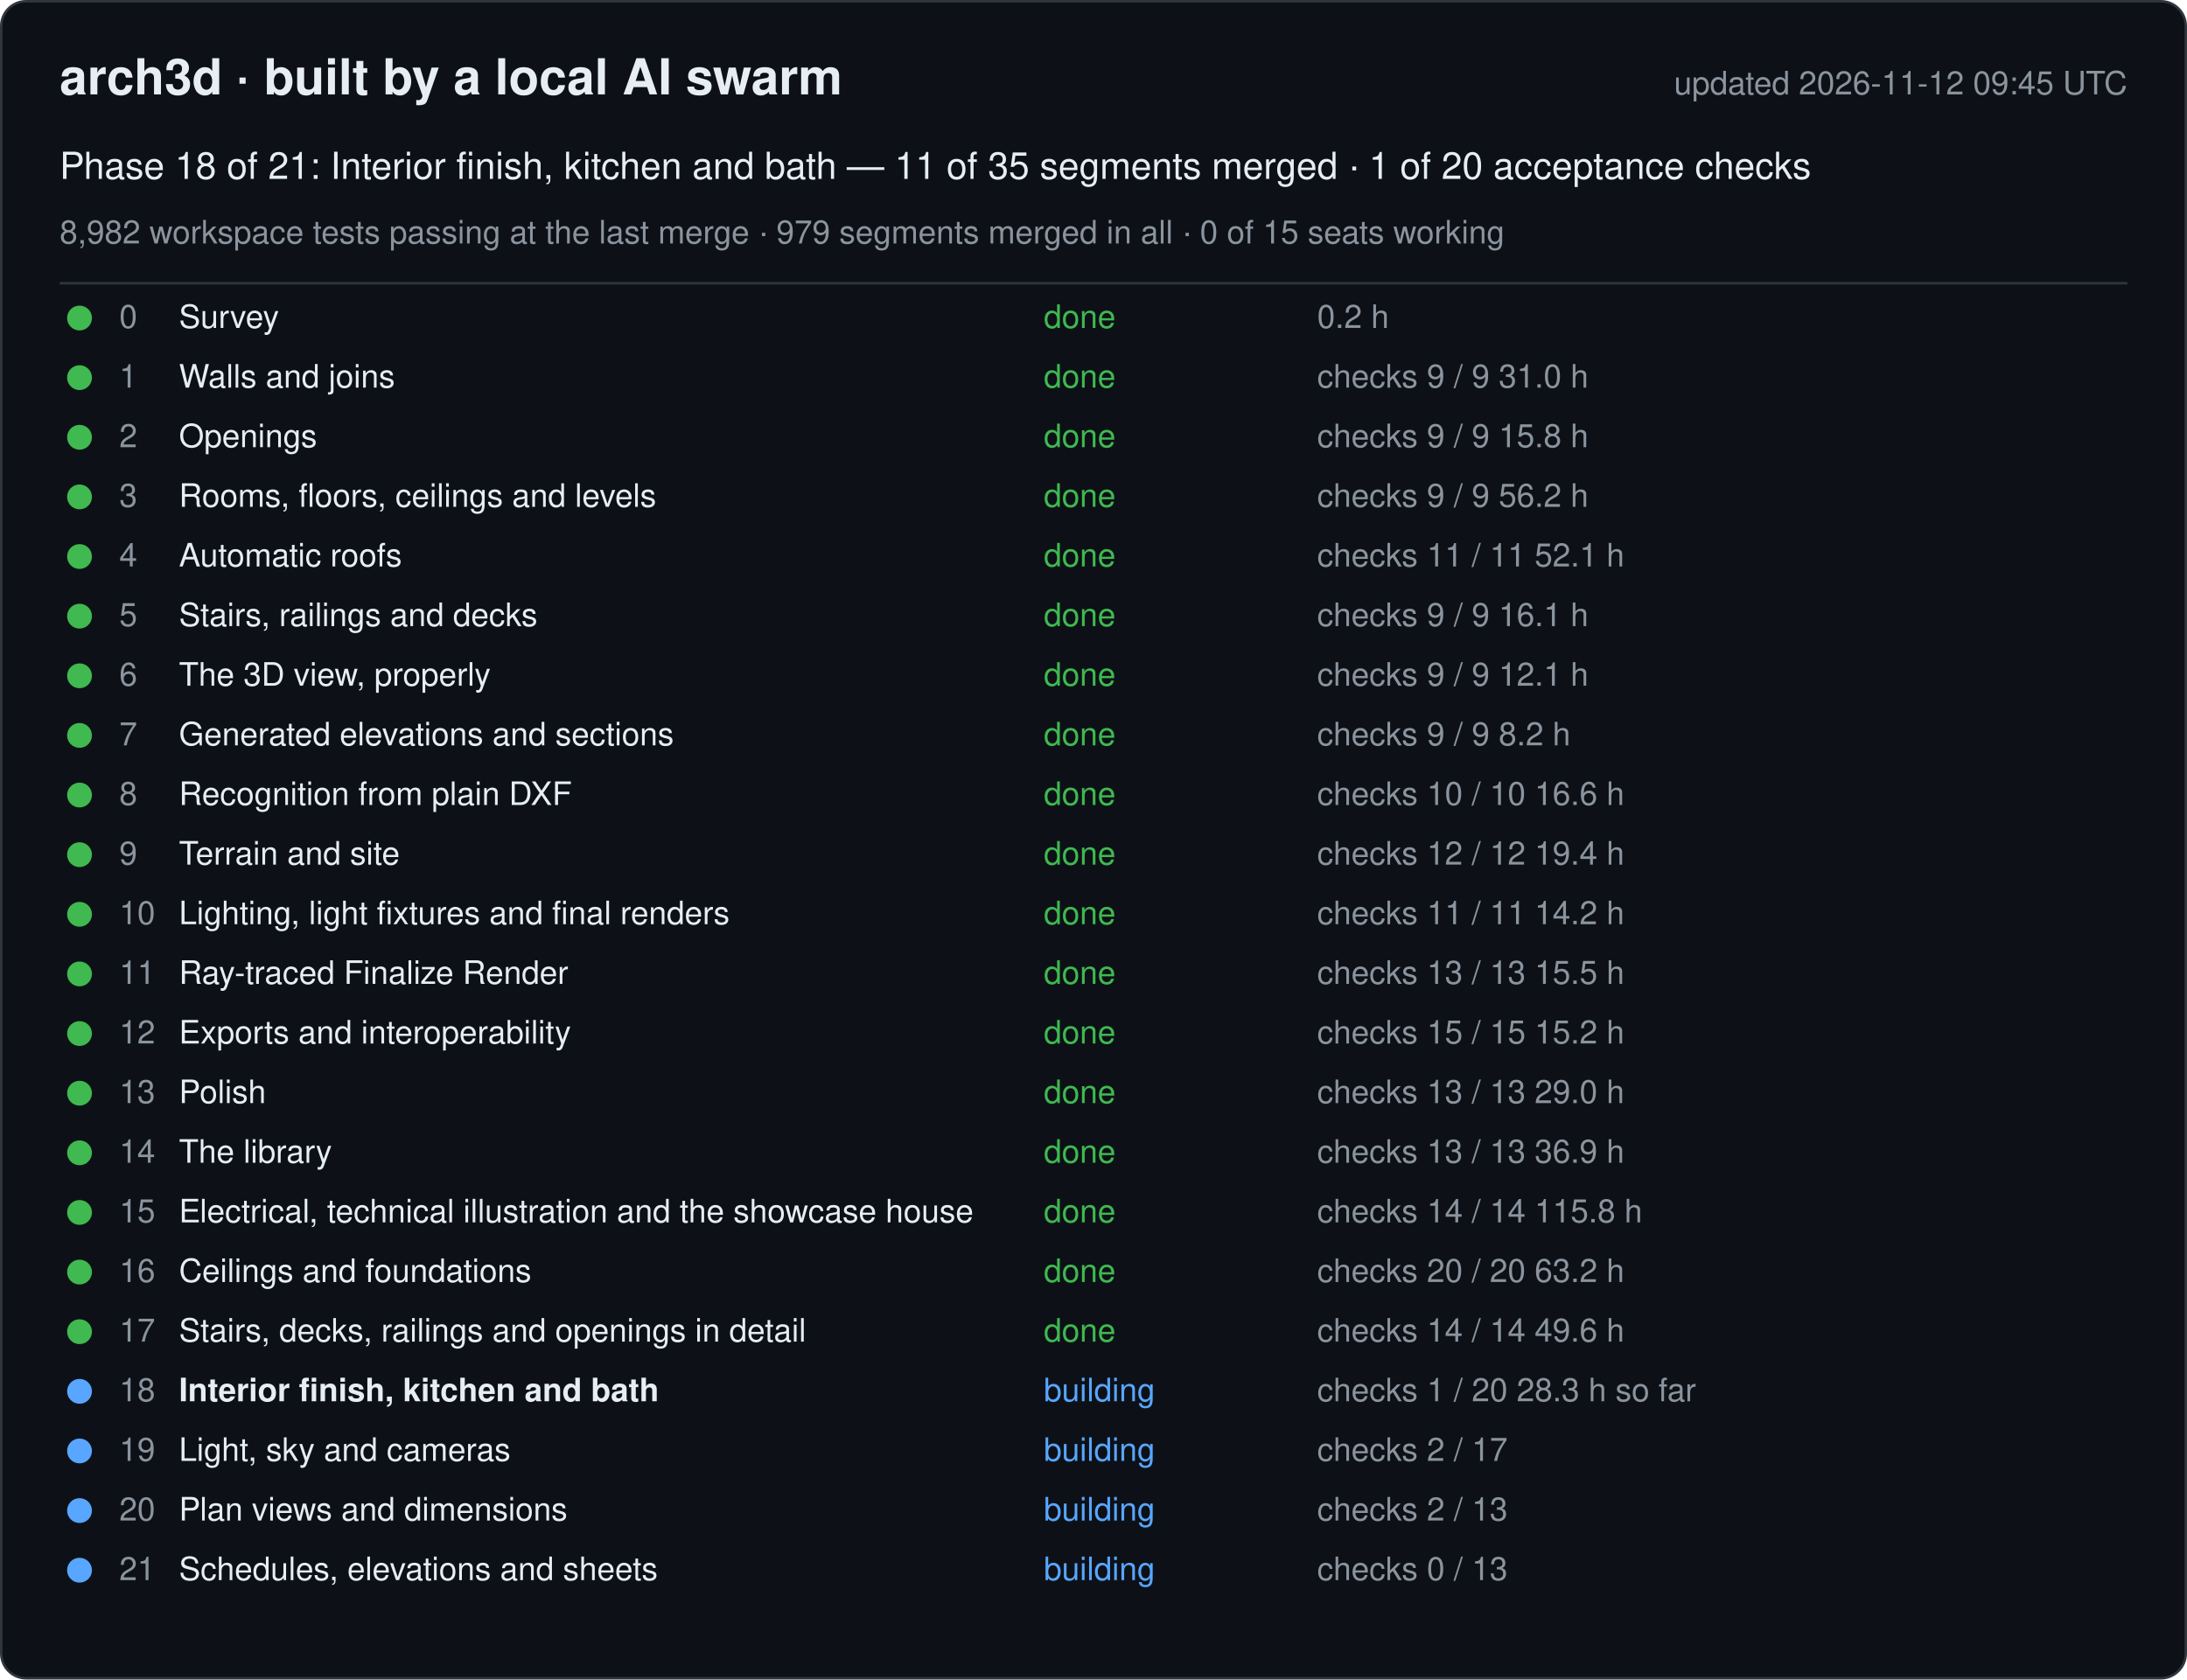
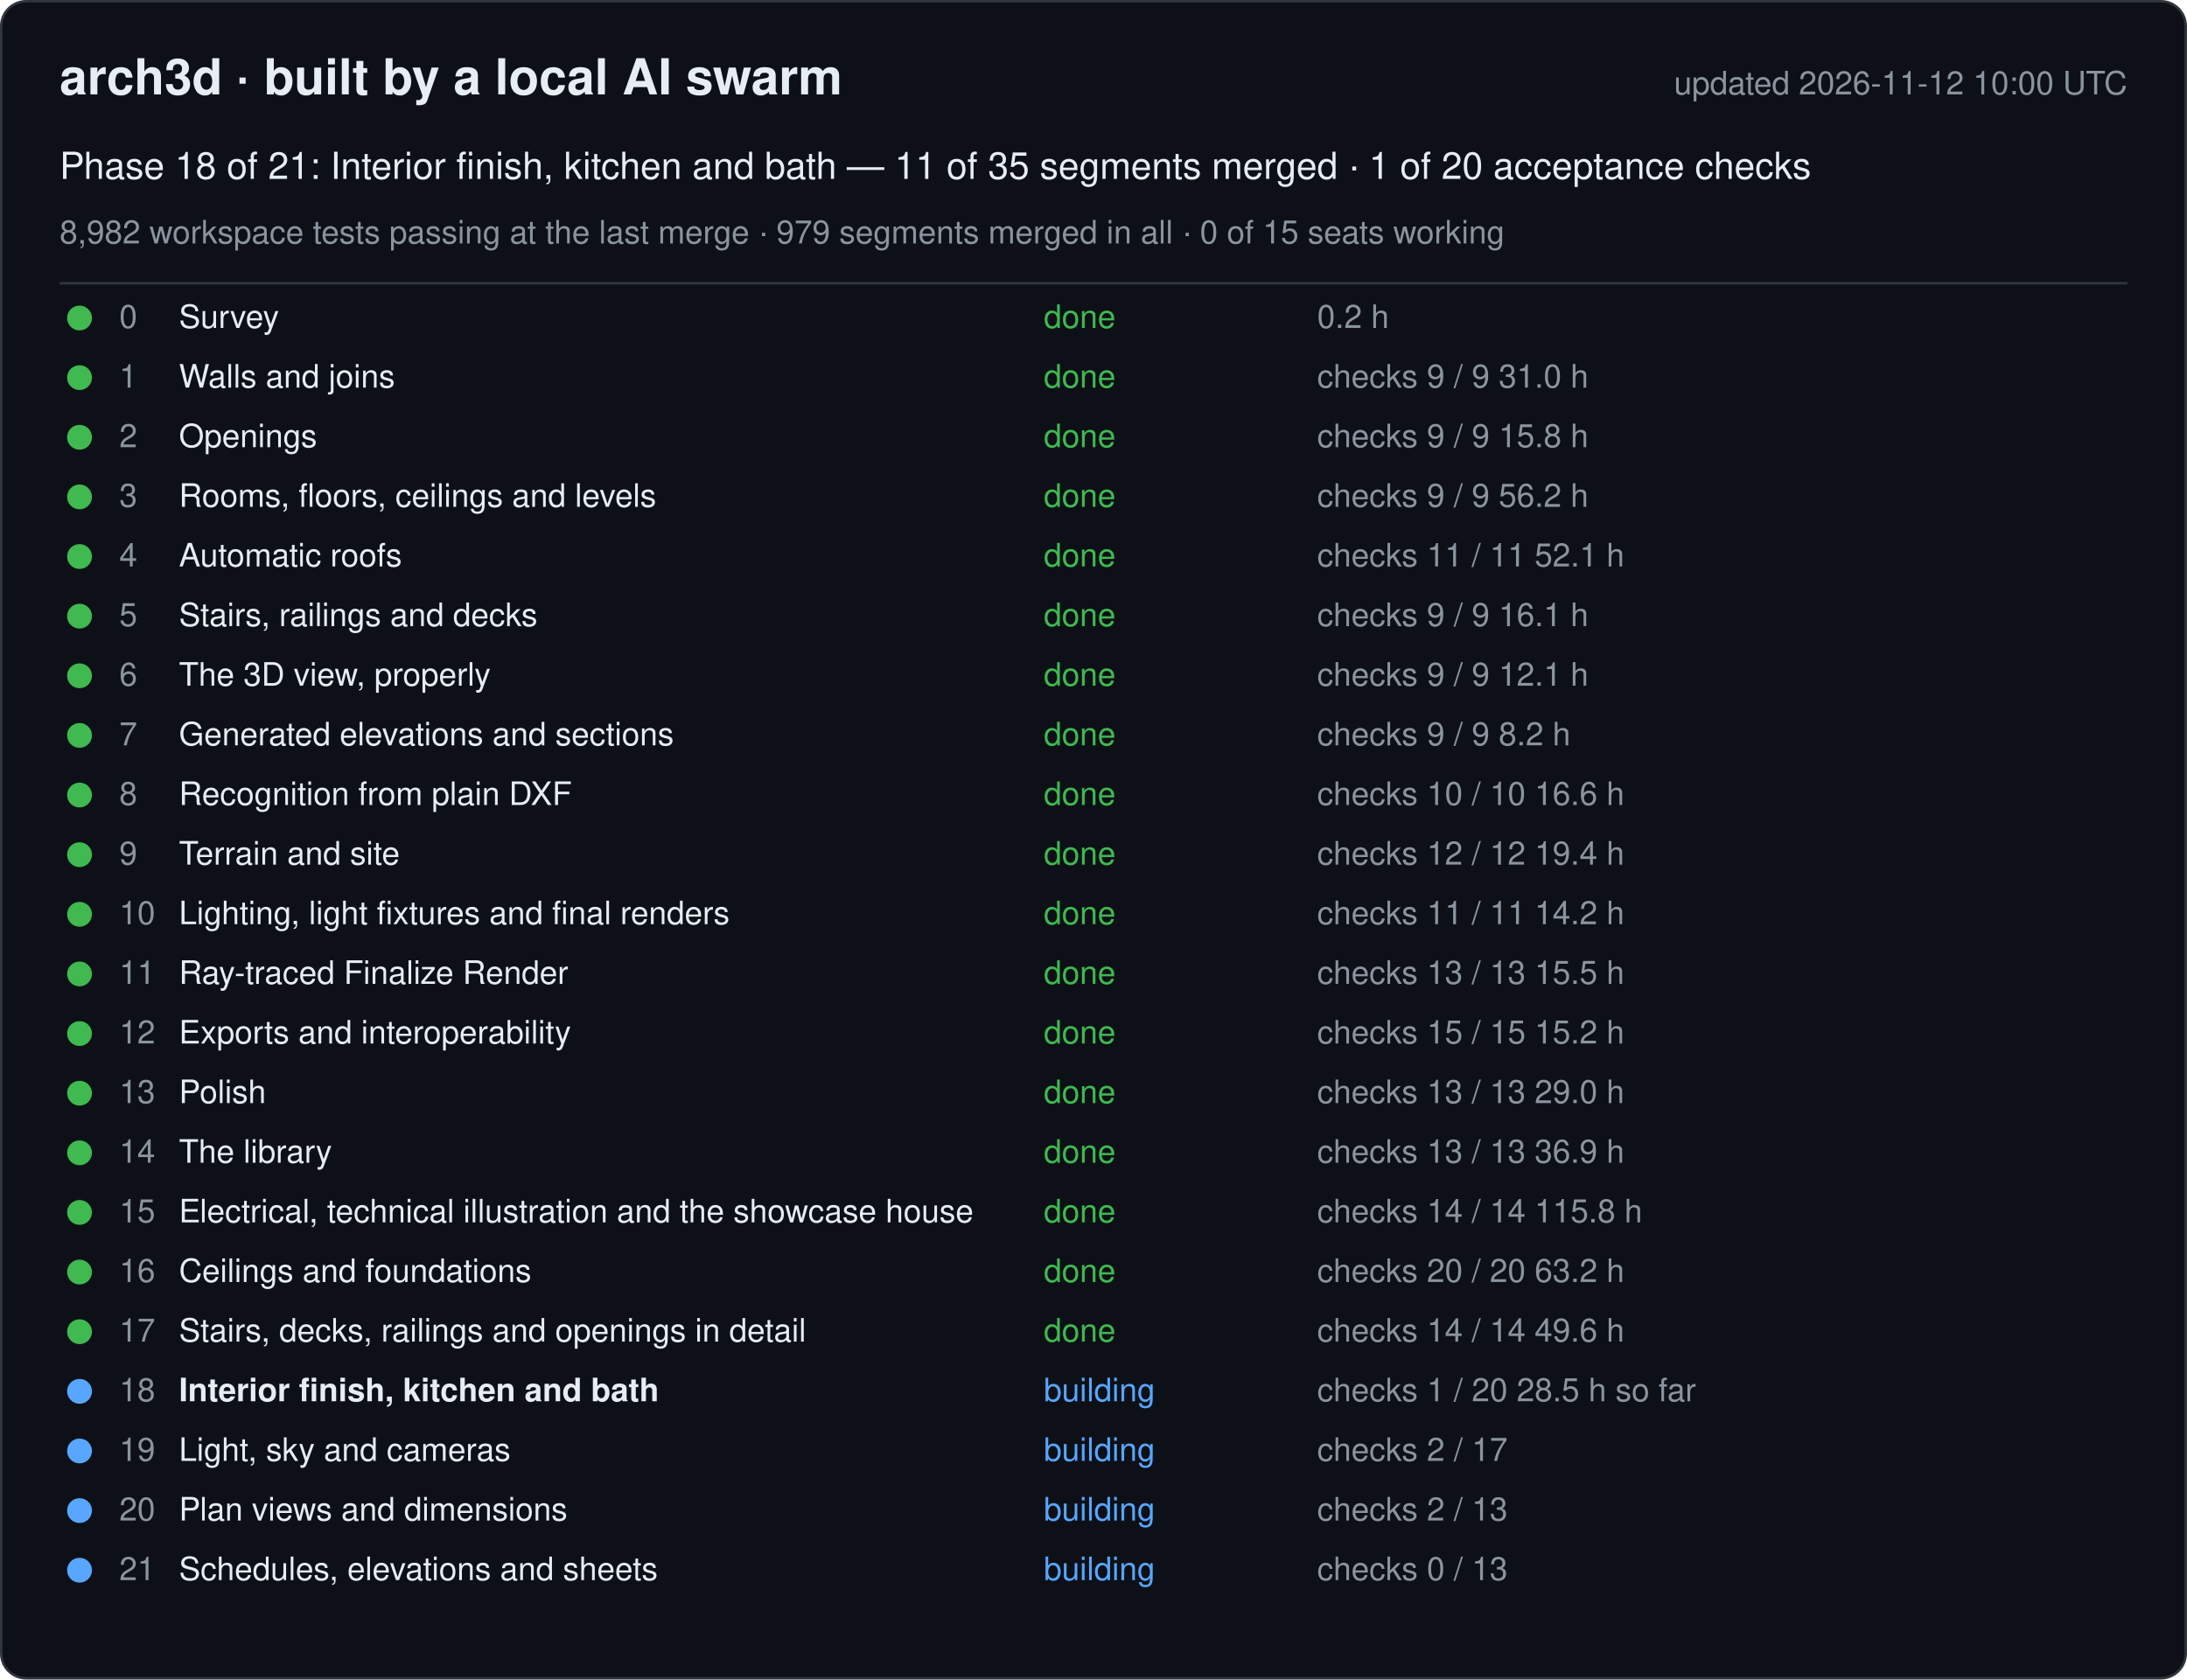
<svg xmlns="http://www.w3.org/2000/svg" width="880" height="676" viewBox="0 0 880 676" font-family="-apple-system, Segoe UI, Helvetica, Arial, sans-serif">
  <rect x="0.5" y="0.5" width="879" height="675" rx="10" fill="#0d1117" stroke="#30363d" />
  <text x="24" y="38" font-size="20" font-weight="600" fill="#e6edf3">arch3d · built by a local AI swarm</text>
-   <text x="856" y="38" font-size="13" fill="#8b949e" text-anchor="end">updated 2026-11-12 09:45 UTC</text>
+   <text x="856" y="38" font-size="13" fill="#8b949e" text-anchor="end">updated 2026-11-12 10:00 UTC</text>
  <text x="24" y="72" font-size="15" fill="#e6edf3">Phase 18 of 21: Interior finish, kitchen and bath — 11 of 35 segments merged · 1 of 20 acceptance checks</text>
  <text x="24" y="98" font-size="13" fill="#8b949e">8,982 workspace tests passing at the last merge · 979 segments merged in all · 0 of 15 seats working</text>
  <line x1="24" y1="114" x2="856" y2="114" stroke="#30363d" />
  <g data-phase="0">
    <circle cx="32" cy="128" r="5" fill="#3fb950" />
    <text x="48" y="132" font-size="13" fill="#8b949e">0</text>
    <text x="72" y="132" font-size="13" fill="#e6edf3">Survey</text>
    <text x="420" y="132" font-size="13" fill="#3fb950">done</text>
    <text x="530" y="132" font-size="13" fill="#8b949e">0.2 h</text>
  </g>
  <g data-phase="1">
    <circle cx="32" cy="152" r="5" fill="#3fb950" />
    <text x="48" y="156" font-size="13" fill="#8b949e">1</text>
    <text x="72" y="156" font-size="13" fill="#e6edf3">Walls and joins</text>
    <text x="420" y="156" font-size="13" fill="#3fb950">done</text>
    <text x="530" y="156" font-size="13" fill="#8b949e">checks 9 / 9   31.0 h</text>
  </g>
  <g data-phase="2">
    <circle cx="32" cy="176" r="5" fill="#3fb950" />
    <text x="48" y="180" font-size="13" fill="#8b949e">2</text>
    <text x="72" y="180" font-size="13" fill="#e6edf3">Openings</text>
    <text x="420" y="180" font-size="13" fill="#3fb950">done</text>
    <text x="530" y="180" font-size="13" fill="#8b949e">checks 9 / 9   15.8 h</text>
  </g>
  <g data-phase="3">
    <circle cx="32" cy="200" r="5" fill="#3fb950" />
    <text x="48" y="204" font-size="13" fill="#8b949e">3</text>
    <text x="72" y="204" font-size="13" fill="#e6edf3">Rooms, floors, ceilings and levels</text>
    <text x="420" y="204" font-size="13" fill="#3fb950">done</text>
    <text x="530" y="204" font-size="13" fill="#8b949e">checks 9 / 9   56.2 h</text>
  </g>
  <g data-phase="4">
    <circle cx="32" cy="224" r="5" fill="#3fb950" />
    <text x="48" y="228" font-size="13" fill="#8b949e">4</text>
    <text x="72" y="228" font-size="13" fill="#e6edf3">Automatic roofs</text>
    <text x="420" y="228" font-size="13" fill="#3fb950">done</text>
    <text x="530" y="228" font-size="13" fill="#8b949e">checks 11 / 11   52.1 h</text>
  </g>
  <g data-phase="5">
    <circle cx="32" cy="248" r="5" fill="#3fb950" />
    <text x="48" y="252" font-size="13" fill="#8b949e">5</text>
    <text x="72" y="252" font-size="13" fill="#e6edf3">Stairs, railings and decks</text>
    <text x="420" y="252" font-size="13" fill="#3fb950">done</text>
    <text x="530" y="252" font-size="13" fill="#8b949e">checks 9 / 9   16.1 h</text>
  </g>
  <g data-phase="6">
    <circle cx="32" cy="272" r="5" fill="#3fb950" />
    <text x="48" y="276" font-size="13" fill="#8b949e">6</text>
    <text x="72" y="276" font-size="13" fill="#e6edf3">The 3D view, properly</text>
    <text x="420" y="276" font-size="13" fill="#3fb950">done</text>
    <text x="530" y="276" font-size="13" fill="#8b949e">checks 9 / 9   12.1 h</text>
  </g>
  <g data-phase="7">
    <circle cx="32" cy="296" r="5" fill="#3fb950" />
    <text x="48" y="300" font-size="13" fill="#8b949e">7</text>
    <text x="72" y="300" font-size="13" fill="#e6edf3">Generated elevations and sections</text>
    <text x="420" y="300" font-size="13" fill="#3fb950">done</text>
    <text x="530" y="300" font-size="13" fill="#8b949e">checks 9 / 9   8.2 h</text>
  </g>
  <g data-phase="8">
    <circle cx="32" cy="320" r="5" fill="#3fb950" />
    <text x="48" y="324" font-size="13" fill="#8b949e">8</text>
    <text x="72" y="324" font-size="13" fill="#e6edf3">Recognition from plain DXF</text>
    <text x="420" y="324" font-size="13" fill="#3fb950">done</text>
    <text x="530" y="324" font-size="13" fill="#8b949e">checks 10 / 10   16.6 h</text>
  </g>
  <g data-phase="9">
    <circle cx="32" cy="344" r="5" fill="#3fb950" />
    <text x="48" y="348" font-size="13" fill="#8b949e">9</text>
    <text x="72" y="348" font-size="13" fill="#e6edf3">Terrain and site</text>
    <text x="420" y="348" font-size="13" fill="#3fb950">done</text>
    <text x="530" y="348" font-size="13" fill="#8b949e">checks 12 / 12   19.4 h</text>
  </g>
  <g data-phase="10">
    <circle cx="32" cy="368" r="5" fill="#3fb950" />
    <text x="48" y="372" font-size="13" fill="#8b949e">10</text>
    <text x="72" y="372" font-size="13" fill="#e6edf3">Lighting, light fixtures and final renders</text>
    <text x="420" y="372" font-size="13" fill="#3fb950">done</text>
    <text x="530" y="372" font-size="13" fill="#8b949e">checks 11 / 11   14.2 h</text>
  </g>
  <g data-phase="11">
    <circle cx="32" cy="392" r="5" fill="#3fb950" />
    <text x="48" y="396" font-size="13" fill="#8b949e">11</text>
    <text x="72" y="396" font-size="13" fill="#e6edf3">Ray-traced Finalize Render</text>
    <text x="420" y="396" font-size="13" fill="#3fb950">done</text>
    <text x="530" y="396" font-size="13" fill="#8b949e">checks 13 / 13   15.5 h</text>
  </g>
  <g data-phase="12">
    <circle cx="32" cy="416" r="5" fill="#3fb950" />
    <text x="48" y="420" font-size="13" fill="#8b949e">12</text>
    <text x="72" y="420" font-size="13" fill="#e6edf3">Exports and interoperability</text>
    <text x="420" y="420" font-size="13" fill="#3fb950">done</text>
    <text x="530" y="420" font-size="13" fill="#8b949e">checks 15 / 15   15.2 h</text>
  </g>
  <g data-phase="13">
    <circle cx="32" cy="440" r="5" fill="#3fb950" />
    <text x="48" y="444" font-size="13" fill="#8b949e">13</text>
    <text x="72" y="444" font-size="13" fill="#e6edf3">Polish</text>
    <text x="420" y="444" font-size="13" fill="#3fb950">done</text>
    <text x="530" y="444" font-size="13" fill="#8b949e">checks 13 / 13   29.0 h</text>
  </g>
  <g data-phase="14">
    <circle cx="32" cy="464" r="5" fill="#3fb950" />
    <text x="48" y="468" font-size="13" fill="#8b949e">14</text>
    <text x="72" y="468" font-size="13" fill="#e6edf3">The library</text>
    <text x="420" y="468" font-size="13" fill="#3fb950">done</text>
    <text x="530" y="468" font-size="13" fill="#8b949e">checks 13 / 13   36.9 h</text>
  </g>
  <g data-phase="15">
    <circle cx="32" cy="488" r="5" fill="#3fb950" />
    <text x="48" y="492" font-size="13" fill="#8b949e">15</text>
    <text x="72" y="492" font-size="13" fill="#e6edf3">Electrical, technical illustration and the showcase house</text>
    <text x="420" y="492" font-size="13" fill="#3fb950">done</text>
    <text x="530" y="492" font-size="13" fill="#8b949e">checks 14 / 14   115.8 h</text>
  </g>
  <g data-phase="16">
    <circle cx="32" cy="512" r="5" fill="#3fb950" />
    <text x="48" y="516" font-size="13" fill="#8b949e">16</text>
    <text x="72" y="516" font-size="13" fill="#e6edf3">Ceilings and foundations</text>
    <text x="420" y="516" font-size="13" fill="#3fb950">done</text>
    <text x="530" y="516" font-size="13" fill="#8b949e">checks 20 / 20   63.2 h</text>
  </g>
  <g data-phase="17">
    <circle cx="32" cy="536" r="5" fill="#3fb950" />
    <text x="48" y="540" font-size="13" fill="#8b949e">17</text>
    <text x="72" y="540" font-size="13" fill="#e6edf3">Stairs, decks, railings and openings in detail</text>
    <text x="420" y="540" font-size="13" fill="#3fb950">done</text>
    <text x="530" y="540" font-size="13" fill="#8b949e">checks 14 / 14   49.6 h</text>
  </g>
  <g data-phase="18">
    <circle cx="32" cy="560" r="5" fill="#58a6ff" />
    <text x="48" y="564" font-size="13" fill="#8b949e">18</text>
    <text x="72" y="564" font-size="13" fill="#e6edf3" font-weight="600">Interior finish, kitchen and bath</text>
    <text x="420" y="564" font-size="13" fill="#58a6ff">building</text>
-     <text x="530" y="564" font-size="13" fill="#8b949e">checks 1 / 20   28.3 h so far</text>
+     <text x="530" y="564" font-size="13" fill="#8b949e">checks 1 / 20   28.5 h so far</text>
  </g>
  <g data-phase="19">
    <circle cx="32" cy="584" r="5" fill="#58a6ff" />
    <text x="48" y="588" font-size="13" fill="#8b949e">19</text>
    <text x="72" y="588" font-size="13" fill="#e6edf3">Light, sky and cameras</text>
    <text x="420" y="588" font-size="13" fill="#58a6ff">building</text>
    <text x="530" y="588" font-size="13" fill="#8b949e">checks 2 / 17</text>
  </g>
  <g data-phase="20">
    <circle cx="32" cy="608" r="5" fill="#58a6ff" />
    <text x="48" y="612" font-size="13" fill="#8b949e">20</text>
    <text x="72" y="612" font-size="13" fill="#e6edf3">Plan views and dimensions</text>
    <text x="420" y="612" font-size="13" fill="#58a6ff">building</text>
    <text x="530" y="612" font-size="13" fill="#8b949e">checks 2 / 13</text>
  </g>
  <g data-phase="21">
    <circle cx="32" cy="632" r="5" fill="#58a6ff" />
    <text x="48" y="636" font-size="13" fill="#8b949e">21</text>
    <text x="72" y="636" font-size="13" fill="#e6edf3">Schedules, elevations and sheets</text>
    <text x="420" y="636" font-size="13" fill="#58a6ff">building</text>
    <text x="530" y="636" font-size="13" fill="#8b949e">checks 0 / 13</text>
  </g>
</svg>
